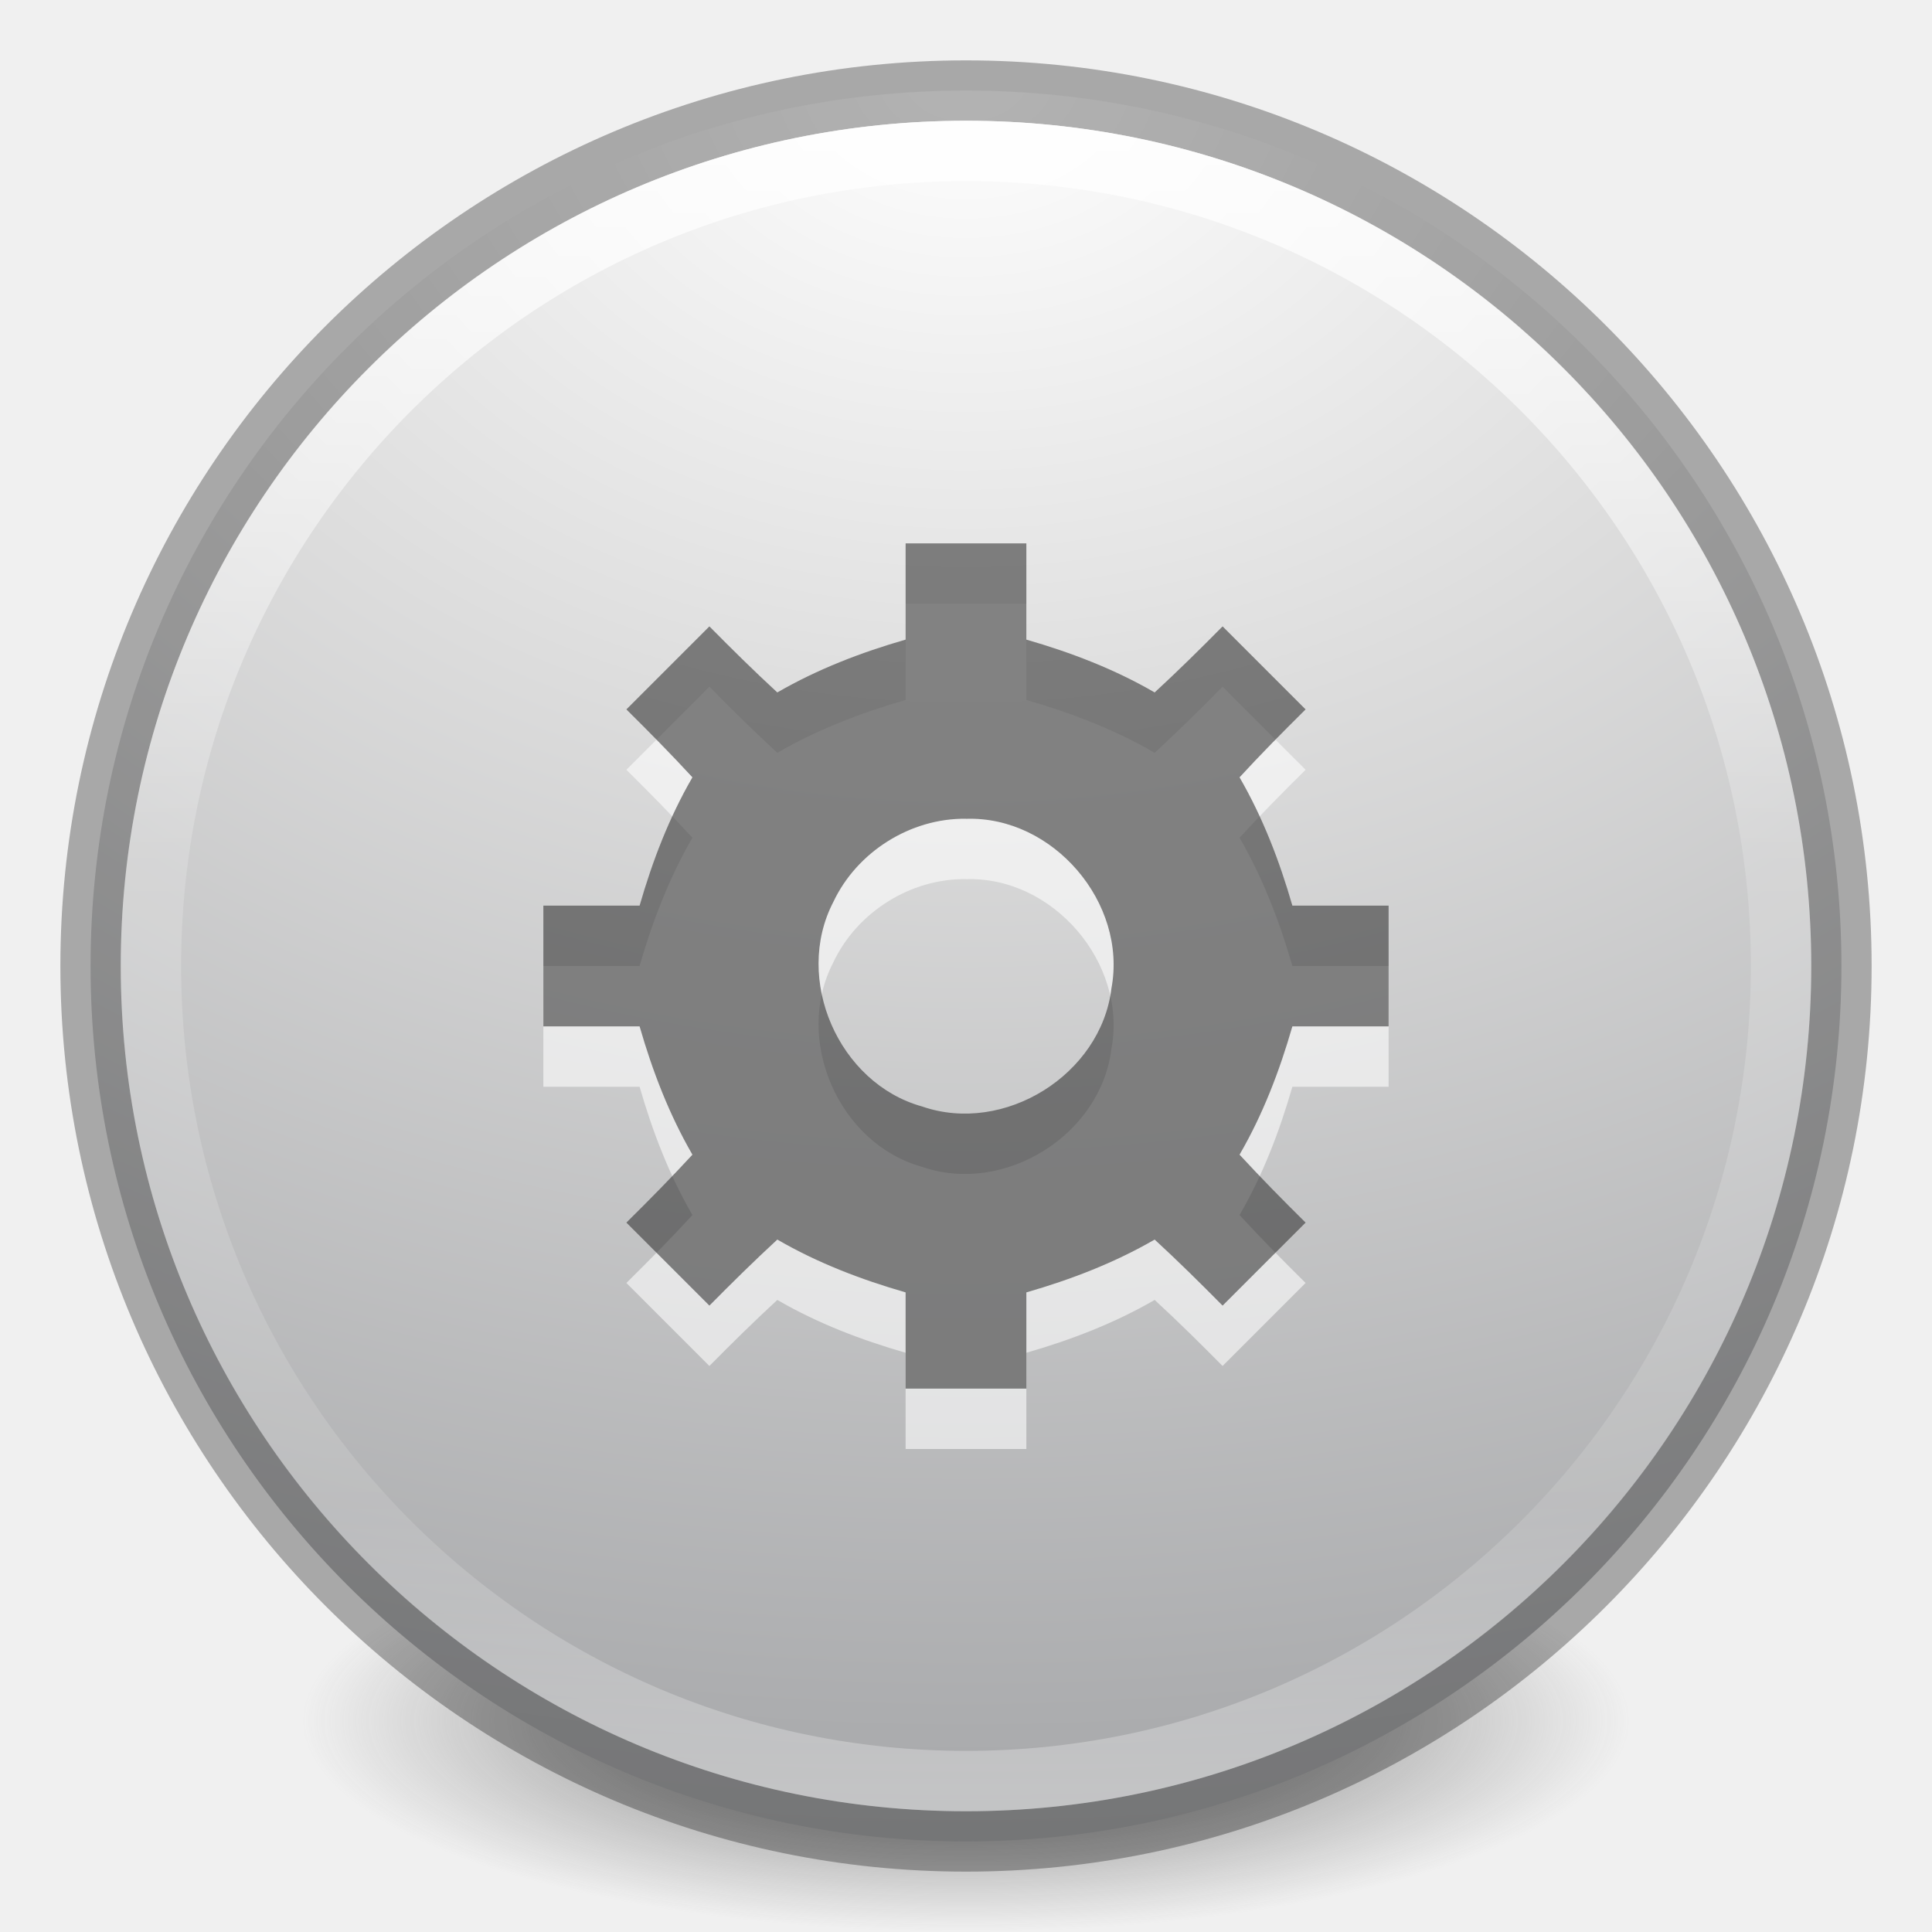
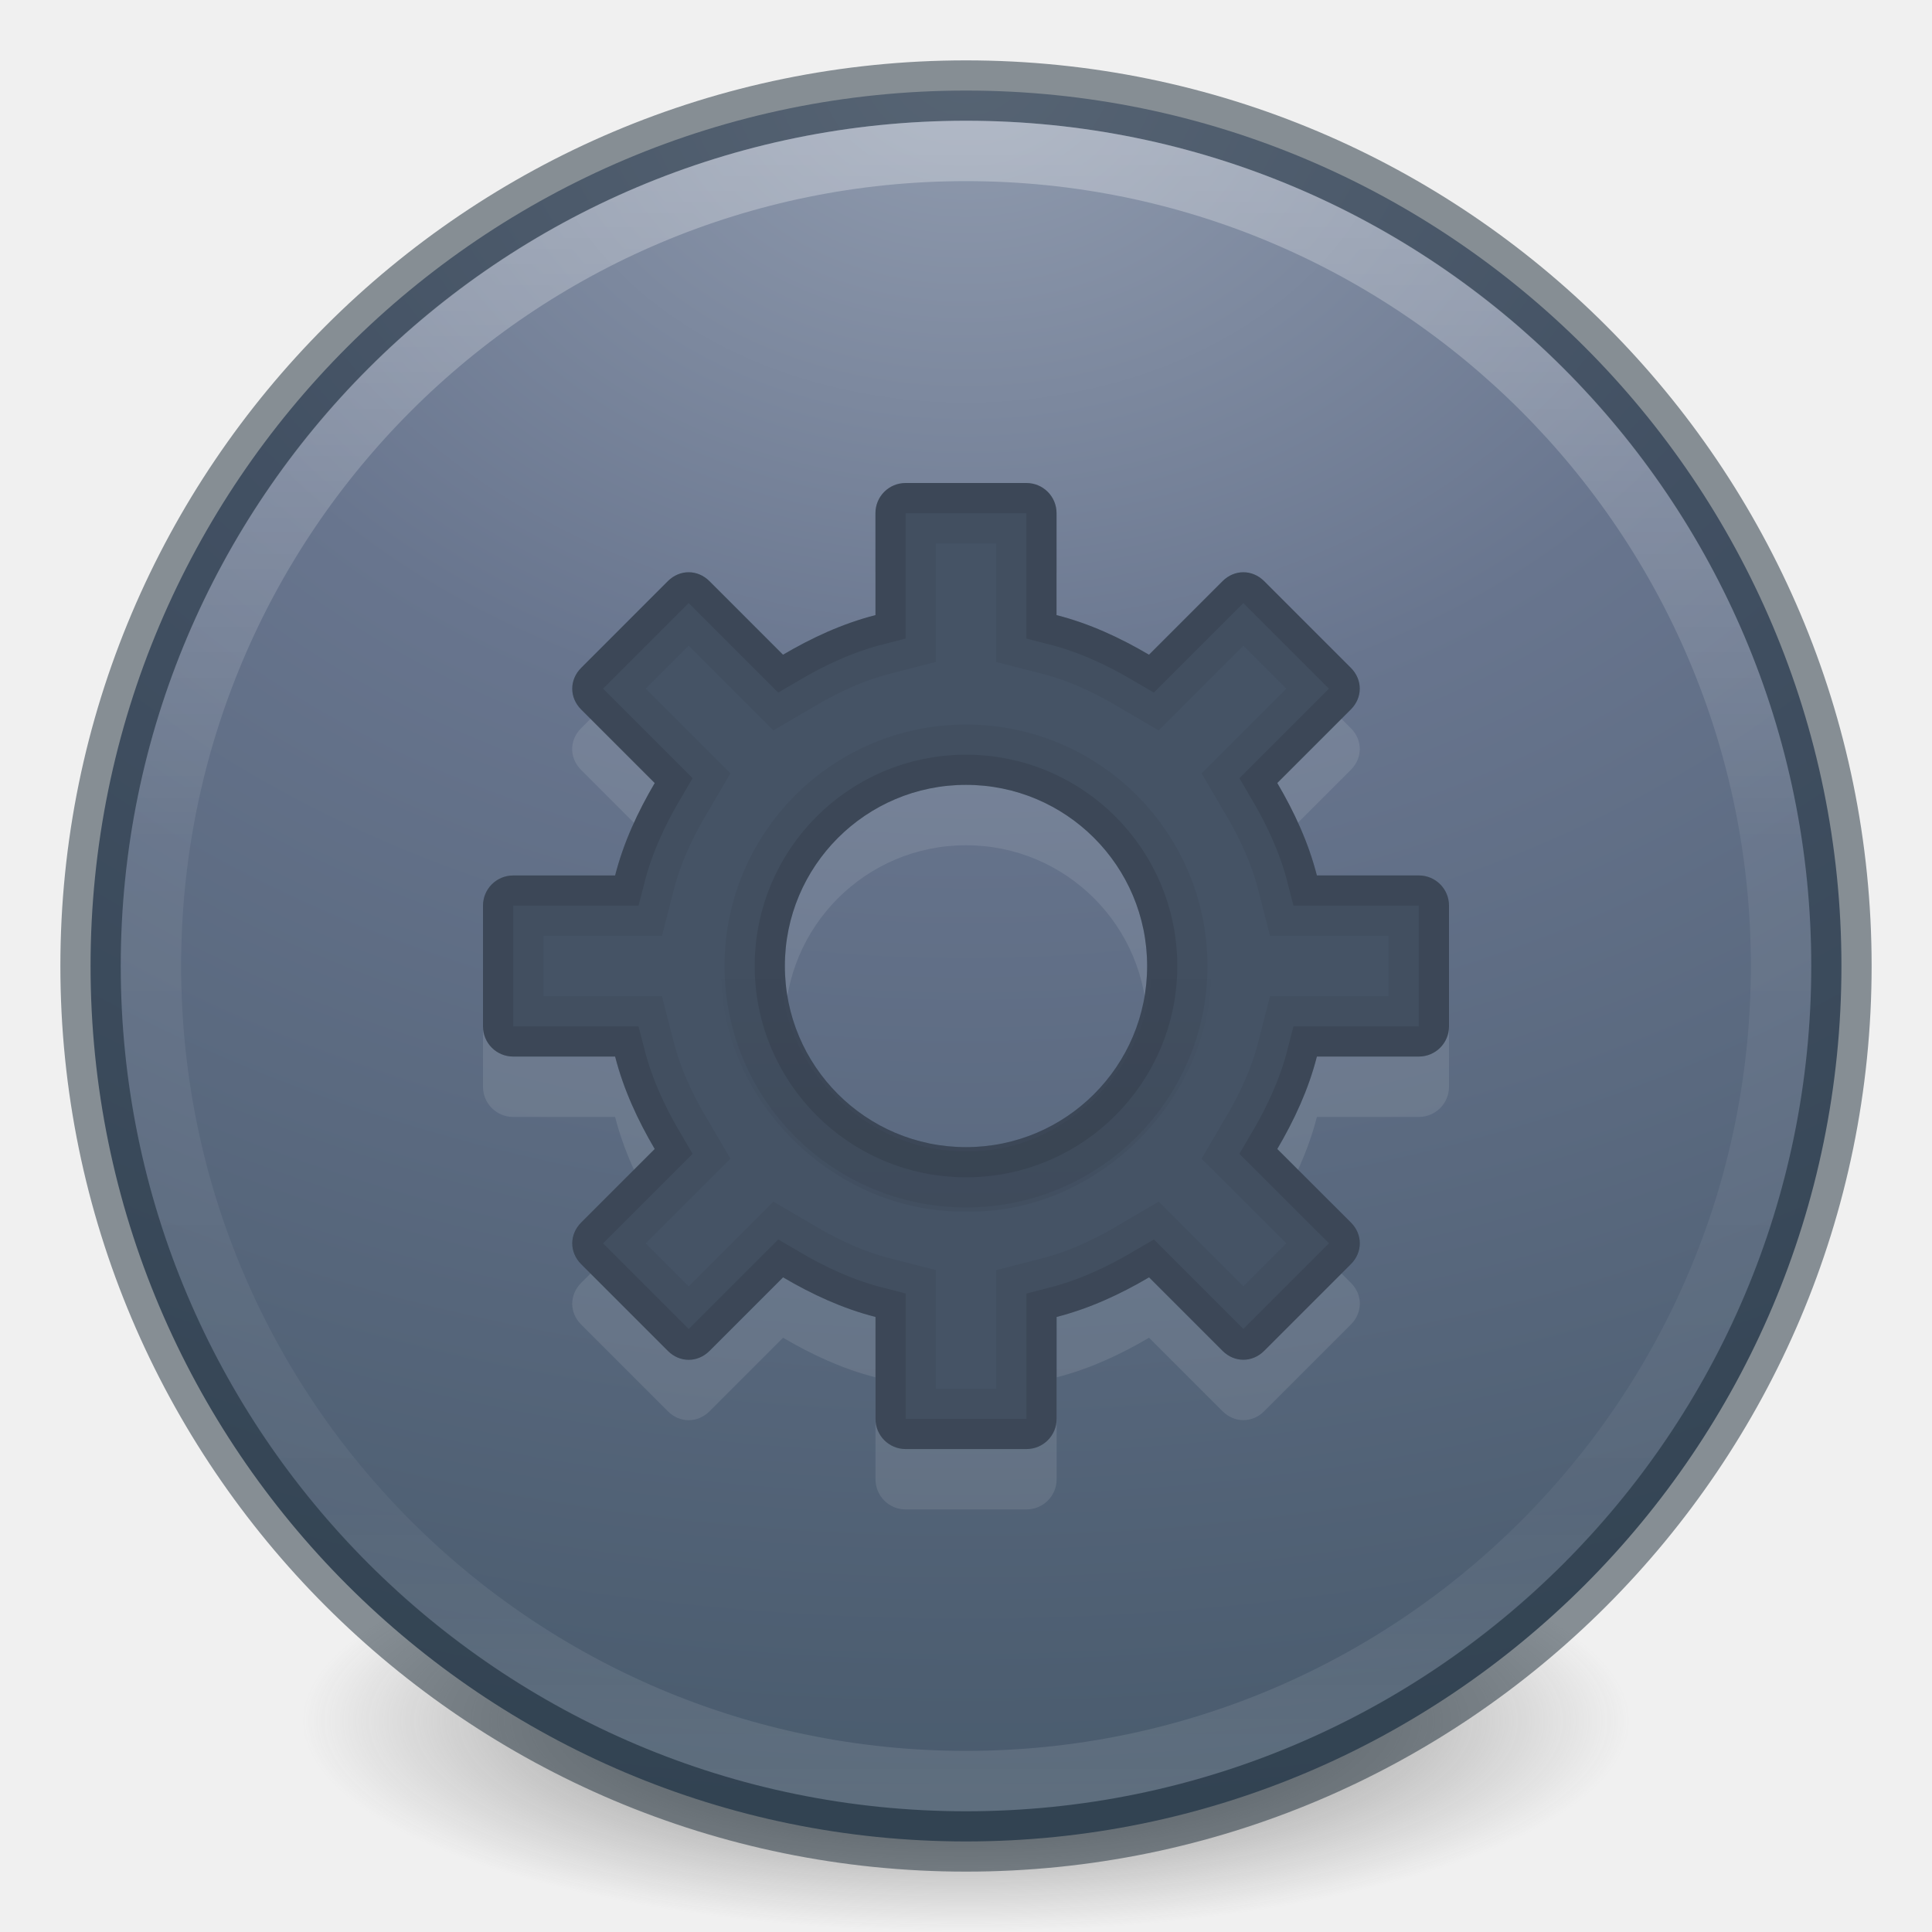
- <svg xmlns="http://www.w3.org/2000/svg" xmlns:xlink="http://www.w3.org/1999/xlink" version="1.1" width="32" height="32" id="svg4121">
+ <svg xmlns="http://www.w3.org/2000/svg" xmlns:xlink="http://www.w3.org/1999/xlink" id="svg4121" height="32" width="32" version="1.1">
  <defs id="defs4123">
    <linearGradient id="linearGradient4806-9">
-       <stop id="stop4808-49" style="stop-color:#ffffff;stop-opacity:1" offset="0" />
-       <stop id="stop4810-05" style="stop-color:#ffffff;stop-opacity:0.235" offset="0.424" />
-       <stop id="stop4812-6" style="stop-color:#ffffff;stop-opacity:0.157" offset="0.821" />
-       <stop id="stop4814-7" style="stop-color:#ffffff;stop-opacity:0.392" offset="1" />
+       <stop offset="0" style="stop-color:#ffffff;stop-opacity:1" id="stop4808-49" />
+       <stop offset="0.424" style="stop-color:#ffffff;stop-opacity:0.235" id="stop4810-05" />
+       <stop offset="0.821" style="stop-color:#ffffff;stop-opacity:0.157" id="stop4812-6" />
+       <stop offset="1" style="stop-color:#ffffff;stop-opacity:0.392" id="stop4814-7" />
    </linearGradient>
    <linearGradient id="linearGradient3820-7-2-2">
-       <stop id="stop3822-2-6-36" style="stop-color:#3d3d3d;stop-opacity:1" offset="0" />
-       <stop id="stop3864-8-7-6" style="stop-color:#686868;stop-opacity:0.498" offset="0.5" />
-       <stop id="stop3824-1-2-4" style="stop-color:#686868;stop-opacity:0" offset="1" />
+       <stop offset="0" style="stop-color:#3d3d3d;stop-opacity:1" id="stop3822-2-6-36" />
+       <stop offset="0.5" style="stop-color:#686868;stop-opacity:0.498" id="stop3864-8-7-6" />
+       <stop offset="1" style="stop-color:#686868;stop-opacity:0" id="stop3824-1-2-4" />
    </linearGradient>
-     <linearGradient x1="71.204" y1="15.369" x2="71.204" y2="40.496" id="linearGradient3024" xlink:href="#linearGradient4806-9" gradientUnits="userSpaceOnUse" gradientTransform="matrix(1.102203,0,0,1.102204,-63.55275,-14.715)" />
-     <radialGradient cx="99.157" cy="186.171" r="62.769" fx="99.157" fy="186.171" id="radialGradient3034" xlink:href="#linearGradient3820-7-2-2" gradientUnits="userSpaceOnUse" gradientTransform="matrix(0.1752454,0,0,0.05575992,-1.37681,18.11914)" />
-     <radialGradient cx="23.896" cy="3.99" r="20.397" id="radialGradient3093-0-3-6-6" gradientUnits="userSpaceOnUse" gradientTransform="matrix(0,1.231648,-1.625754,0,18.48697,-28.72198)">
-       <stop id="stop3244-9-33-7-0-9" style="stop-color:#ffffff;stop-opacity:1" offset="0" />
-       <stop id="stop3246-3-5-0-8-5" style="stop-color:#dddddd;stop-opacity:1" offset="0.262" />
-       <stop id="stop3248-1-7-8-8-1" style="stop-color:#abacae;stop-opacity:1" offset="0.661" />
-       <stop id="stop3250-9-3-0-5-1" style="stop-color:#89898b;stop-opacity:1" offset="1" />
-     </radialGradient>
-     <radialGradient cx="23.896" cy="3.99" r="20.397" fx="23.896" fy="3.99" id="radialGradient3412" xlink:href="#radialGradient3093-0-3-6-6" gradientUnits="userSpaceOnUse" gradientTransform="matrix(0,2.043101,-2.696857,0,26.76073,-47.62282)" />
+     <linearGradient gradientTransform="matrix(1.102203,0,0,1.102204,-63.55275,-14.715)" gradientUnits="userSpaceOnUse" xlink:href="#linearGradient4806-9" id="linearGradient3024" y2="40.496" x2="71.204" y1="15.369" x1="71.204" />
+     <radialGradient gradientTransform="matrix(0.1752454,0,0,0.05575992,-1.37681,18.11914)" gradientUnits="userSpaceOnUse" xlink:href="#linearGradient3820-7-2-2" id="radialGradient3034" fy="186.171" fx="99.157" r="62.769" cy="186.171" cx="99.157" />
+     <radialGradient gradientTransform="matrix(0,2.043101,-2.696857,0,26.76073,-47.62282)" gradientUnits="userSpaceOnUse" xlink:href="#linearGradient2867-449-88-871-390-598-476-591-434-148-57-177-8-3-3-6-4-8-8-8-5" id="radialGradient3412" fy="3.99" fx="23.896" r="20.397" cy="3.99" cx="23.896" />
+     <clipPath id="clipPath8125" clipPathUnits="userSpaceOnUse">
+       <path d="m 15,8 c -0.277,0 -0.5,0.223 -0.5,0.5 l 0,1.688 c -0.549,0.141 -1.055,0.376 -1.531,0.656 L 11.75,9.625 c -0.196,-0.196 -0.492,-0.196 -0.688,0 L 9.625,11.062 c -0.196,0.196 -0.196,0.492 0,0.688 l 1.219,1.219 C 10.564,13.445 10.328,13.951 10.188,14.5 L 8.5,14.5 C 8.223,14.5 8,14.723 8,15 l 0,2 c 0,0.277 0.223,0.5 0.5,0.5 l 1.688,0 c 0.141,0.549 0.376,1.055 0.656,1.531 L 9.625,20.25 c -0.196,0.196 -0.196,0.492 0,0.688 l 1.438,1.438 c 0.196,0.196 0.492,0.196 0.688,0 l 1.219,-1.219 c 0.476,0.28 0.983,0.516 1.531,0.656 l 0,1.688 c 0,0.277 0.223,0.5 0.5,0.5 l 2,0 c 0.277,0 0.5,-0.223 0.5,-0.5 l 0,-1.688 c 0.549,-0.141 1.055,-0.376 1.531,-0.656 L 20.25,22.375 c 0.196,0.196 0.492,0.196 0.688,0 l 1.438,-1.438 c 0.196,-0.196 0.196,-0.492 0,-0.688 L 21.156,19.031 C 21.436,18.555 21.672,18.049 21.812,17.5 l 1.688,0 c 0.277,0 0.5,-0.223 0.5,-0.5 l 0,-2 c 0,-0.277 -0.223,-0.5 -0.5,-0.5 l -1.688,0 C 21.672,13.951 21.436,13.445 21.156,12.969 L 22.375,11.75 c 0.196,-0.196 0.196,-0.492 0,-0.688 L 20.938,9.625 c -0.196,-0.196 -0.492,-0.196 -0.688,0 l -1.219,1.219 C 18.555,10.564 18.049,10.328 17.5,10.188 l 0,-1.688 c 0,-0.277 -0.223,-0.5 -0.5,-0.5 l -2,0 z M 16,13 c 1.657,0 3,1.343 3,3 0,1.657 -1.343,3 -3,3 -1.657,0 -3,-1.343 -3,-3 0,-1.657 1.343,-3 3,-3 z" id="path8127" style="color:#000000;display:inline;overflow:visible;visibility:visible;fill:#000000;fill-opacity:1;fill-rule:nonzero;stroke:none;stroke-width:2;stroke-miterlimit:4;stroke-dasharray:none;stroke-opacity:1;marker:none;enable-background:accumulate" />
+     </clipPath>
+     <linearGradient gradientTransform="matrix(1,0,0,-1,0,33.00359)" gradientUnits="userSpaceOnUse" xlink:href="#linearGradient4687" id="linearGradient3453" y2="17.314" x2="19.868" y1="13.068" x1="19.868" />
+     <linearGradient id="linearGradient4687">
+       <stop offset="0" style="stop-color:#000000;stop-opacity:1" id="stop4689" />
+       <stop offset="1" style="stop-color:#000000;stop-opacity:0" id="stop4691" />
+     </linearGradient>
+     <linearGradient id="linearGradient2867-449-88-871-390-598-476-591-434-148-57-177-8-3-3-6-4-8-8-8-5">
+       <stop offset="0" style="stop-color:#919caf;stop-opacity:1" id="stop3750-1-0-7-6-6-1-3-9-3" />
+       <stop offset="0.262" style="stop-color:#68758e;stop-opacity:1" id="stop3752-3-7-4-0-32-8-923-0-7" />
+       <stop offset="0.705" style="stop-color:#485a6c;stop-opacity:1" id="stop3754-1-8-5-2-7-6-7-1-9" />
+       <stop offset="1" style="stop-color:#444c5c;stop-opacity:1" id="stop3756-1-6-2-6-6-1-96-6-0" />
+     </linearGradient>
  </defs>
-   <path d="m 27,28.5 a 11,3.5 0 1 1 -22,0 11,3.5 0 1 1 22,0 z" id="path3818-0-2" style="fill:url(#radialGradient3034);fill-opacity:1;stroke:none" />
-   <path d="M 16,1.5 C 7.999,1.5 1.5,7.999 1.5,16 1.5,24.001 7.999,30.5 16,30.5 24.001,30.5 30.5,24.001 30.5,16 30.5,7.999 24.001,1.5 16,1.5 z" id="path2555-7-2" style="color:#000000;fill:url(#radialGradient3412);fill-opacity:1;fill-rule:nonzero;stroke:none;stroke-width:1;marker:none;visibility:visible;display:inline;overflow:visible;enable-background:accumulate" />
-   <path d="M 16,1.5 C 7.999,1.5 1.5,7.999 1.5,16 1.5,24.001 7.999,30.5 16,30.5 24.001,30.5 30.5,24.001 30.5,16 30.5,7.999 24.001,1.5 16,1.5 z" id="path2555-7-1-7" style="opacity:0.3;color:#000000;fill:none;stroke:#000000;stroke-width:1;stroke-linecap:butt;stroke-linejoin:miter;stroke-miterlimit:4;stroke-opacity:1;stroke-dasharray:none;stroke-dashoffset:0;marker:none;visibility:visible;display:inline;overflow:visible;enable-background:accumulate" />
-   <path d="M 29.5,16 C 29.5,23.456 23.456,29.5 16,29.5 8.544,29.5 2.5,23.456 2.5,16 2.5,8.544 8.544,2.5 16,2.5 23.456,2.5 29.5,8.544 29.5,16 z" id="path3421" style="opacity:0.8;color:#000000;fill:none;stroke:url(#linearGradient3024);stroke-width:1;stroke-linecap:round;stroke-linejoin:round;stroke-miterlimit:4;stroke-opacity:1;stroke-dasharray:none;stroke-dashoffset:0;marker:none;visibility:visible;display:inline;overflow:visible;enable-background:accumulate" />
-   <g style="fill:#ffffff;fill-opacity:0.584" transform="translate(8,9)" id="g4286">
-     <g id="g4288" label="status" style="display:inline;fill:#ffffff;fill-opacity:0.584" transform="translate(-293.0002,-170)" />
-     <g id="g4290" style="display:inline;fill:#ffffff;fill-opacity:0.584" transform="translate(-293.0002,-170)" />
-     <g id="g4292" style="display:inline;fill:#ffffff;fill-opacity:0.584" transform="translate(-293.0002,-170)" />
-     <g style="fill:#ffffff;fill-opacity:0.584" id="g4294" transform="translate(-293.0002,-170)" />
-     <g id="g4296" style="display:inline;fill:#ffffff;fill-opacity:0.584" transform="translate(-293.0002,-170)" />
-     <g id="g4298" style="display:inline;fill:#ffffff;fill-opacity:0.584" transform="translate(-293.0002,-170)" />
-     <g id="g4300" style="display:inline;fill:#ffffff;fill-opacity:0.584" transform="translate(-293.0002,-170)">
-       <path d="m 300,171 c 0,0.531 0,1.062 0,1.594 -0.739,0.213 -1.458,0.489 -2.125,0.875 -0.385,-0.354 -0.757,-0.722 -1.125,-1.094 -0.458,0.458 -0.917,0.917 -1.375,1.375 0.372,0.368 0.739,0.74 1.094,1.125 -0.387,0.667 -0.662,1.386 -0.875,2.125 -0.531,0 -1.062,0 -1.594,0 0,0.667 0,1.333 0,2 0.531,0 1.062,0 1.594,0 0.213,0.739 0.489,1.458 0.875,2.125 -0.354,0.385 -0.722,0.757 -1.094,1.125 0.458,0.458 0.917,0.917 1.375,1.375 0.368,-0.372 0.74,-0.739 1.125,-1.094 0.667,0.387 1.386,0.662 2.125,0.875 0,0.531 0,1.062 0,1.594 0.667,0 1.333,0 2,0 0,-0.531 0,-1.062 0,-1.594 0.739,-0.213 1.458,-0.489 2.125,-0.875 0.385,0.354 0.757,0.722 1.125,1.094 0.458,-0.458 0.917,-0.917 1.375,-1.375 -0.372,-0.368 -0.739,-0.74 -1.094,-1.125 0.387,-0.667 0.662,-1.386 0.875,-2.125 0.531,0 1.062,0 1.594,0 0,-0.667 0,-1.333 0,-2 -0.531,0 -1.062,0 -1.594,0 -0.213,-0.739 -0.489,-1.458 -0.875,-2.125 0.354,-0.385 0.722,-0.757 1.094,-1.125 -0.458,-0.458 -0.917,-0.917 -1.375,-1.375 -0.368,0.372 -0.74,0.739 -1.125,1.094 -0.667,-0.387 -1.386,-0.662 -2.125,-0.875 0,-0.531 0,-1.062 0,-1.594 -0.667,0 -1.333,0 -2,0 z m 1,4.562 c 1.442,-0.048 2.675,1.391 2.409,2.809 -0.173,1.429 -1.775,2.427 -3.135,1.956 -1.385,-0.384 -2.134,-2.111 -1.472,-3.386 0.391,-0.832 1.278,-1.391 2.197,-1.38 z" id="path4302" style="color:#000000;font-style:normal;font-variant:normal;font-weight:normal;font-stretch:normal;font-size:medium;line-height:normal;font-family:Sans;-inkscape-font-specification:Sans;text-indent:0;text-align:start;text-decoration:none;text-decoration-line:none;letter-spacing:normal;word-spacing:normal;text-transform:none;direction:ltr;block-progression:tb;writing-mode:lr-tb;baseline-shift:baseline;text-anchor:start;display:block;overflow:visible;visibility:visible;fill:#ffffff;fill-opacity:0.584;fill-rule:nonzero;stroke:none;stroke-width:1;marker:none;enable-background:accumulate" />
-     </g>
-   </g>
-   <g id="g3476" transform="translate(8,8)" style="fill:#323232;fill-opacity:0.584">
-     <g transform="translate(-293.0002,-170)" style="display:inline;fill:#323232;fill-opacity:0.584" label="status" id="layer9" />
-     <g transform="translate(-293.0002,-170)" style="display:inline;fill:#323232;fill-opacity:0.584" id="layer10" />
-     <g transform="translate(-293.0002,-170)" style="display:inline;fill:#323232;fill-opacity:0.584" id="layer13" />
-     <g transform="translate(-293.0002,-170)" id="layer14" style="fill:#323232;fill-opacity:0.584" />
-     <g transform="translate(-293.0002,-170)" style="display:inline;fill:#323232;fill-opacity:0.584" id="layer15-4" />
-     <g transform="translate(-293.0002,-170)" style="display:inline;fill:#323232;fill-opacity:0.584" id="g71291" />
-     <g transform="translate(-293.0002,-170)" style="display:inline;fill:#323232;fill-opacity:0.584" id="layer12">
-       <path style="color:#000000;font-style:normal;font-variant:normal;font-weight:normal;font-stretch:normal;font-size:medium;line-height:normal;font-family:Sans;-inkscape-font-specification:Sans;text-indent:0;text-align:start;text-decoration:none;text-decoration-line:none;letter-spacing:normal;word-spacing:normal;text-transform:none;direction:ltr;block-progression:tb;writing-mode:lr-tb;baseline-shift:baseline;text-anchor:start;display:block;overflow:visible;visibility:visible;fill:#323232;fill-opacity:0.584;fill-rule:nonzero;stroke:none;stroke-width:1;marker:none;enable-background:accumulate" id="path14681" d="m 300,171 c 0,0.531 0,1.062 0,1.594 -0.739,0.213 -1.458,0.489 -2.125,0.875 -0.385,-0.354 -0.757,-0.722 -1.125,-1.094 -0.458,0.458 -0.917,0.917 -1.375,1.375 0.372,0.368 0.739,0.74 1.094,1.125 -0.387,0.667 -0.662,1.386 -0.875,2.125 -0.531,0 -1.062,0 -1.594,0 0,0.667 0,1.333 0,2 0.531,0 1.062,0 1.594,0 0.213,0.739 0.489,1.458 0.875,2.125 -0.354,0.385 -0.722,0.757 -1.094,1.125 0.458,0.458 0.917,0.917 1.375,1.375 0.368,-0.372 0.74,-0.739 1.125,-1.094 0.667,0.387 1.386,0.662 2.125,0.875 0,0.531 0,1.062 0,1.594 0.667,0 1.333,0 2,0 0,-0.531 0,-1.062 0,-1.594 0.739,-0.213 1.458,-0.489 2.125,-0.875 0.385,0.354 0.757,0.722 1.125,1.094 0.458,-0.458 0.917,-0.917 1.375,-1.375 -0.372,-0.368 -0.739,-0.74 -1.094,-1.125 0.387,-0.667 0.662,-1.386 0.875,-2.125 0.531,0 1.062,0 1.594,0 0,-0.667 0,-1.333 0,-2 -0.531,0 -1.062,0 -1.594,0 -0.213,-0.739 -0.489,-1.458 -0.875,-2.125 0.354,-0.385 0.722,-0.757 1.094,-1.125 -0.458,-0.458 -0.917,-0.917 -1.375,-1.375 -0.368,0.372 -0.74,0.739 -1.125,1.094 -0.667,-0.387 -1.386,-0.662 -2.125,-0.875 0,-0.531 0,-1.062 0,-1.594 -0.667,0 -1.333,0 -2,0 z m 1,4.562 c 1.442,-0.048 2.675,1.391 2.409,2.809 -0.173,1.429 -1.775,2.427 -3.135,1.956 -1.385,-0.384 -2.134,-2.111 -1.472,-3.386 0.391,-0.832 1.278,-1.391 2.197,-1.38 z" />
-     </g>
-   </g>
+   <path style="fill:url(#radialGradient3034);fill-opacity:1;stroke:none" id="path3818-0-2" d="m 27,28.5 a 11,3.5 0 1 1 -22,0 11,3.5 0 1 1 22,0 z" />
+   <path style="color:#000000;fill:url(#radialGradient3412);fill-opacity:1.0;fill-rule:nonzero;stroke:none;stroke-width:1;marker:none;visibility:visible;display:inline;overflow:visible;enable-background:accumulate" id="path2555-7-2" d="M 16,1.5 C 7.999,1.5 1.5,7.999 1.5,16 1.5,24.001 7.999,30.5 16,30.5 24.001,30.5 30.5,24.001 30.5,16 30.5,7.999 24.001,1.5 16,1.5 z" />
+   <path style="opacity:0.5;color:#000000;fill:none;stroke:#1c2c38;stroke-width:1;stroke-linecap:round;stroke-linejoin:round;stroke-miterlimit:4;stroke-opacity:1;stroke-dasharray:none;stroke-dashoffset:0;marker:none;visibility:visible;display:inline;overflow:visible;enable-background:accumulate;clip-rule:nonzero;isolation:auto;mix-blend-mode:normal;color-interpolation:sRGB;color-interpolation-filters:linearRGB;solid-color:#000000;solid-opacity:1;fill-opacity:1;fill-rule:nonzero;filter-blend-mode:normal;filter-gaussianBlur-deviation:0;color-rendering:auto;image-rendering:auto;shape-rendering:auto;text-rendering:auto" id="path2555-7-1-7" d="M 16,1.5 C 7.999,1.5 1.5,7.999 1.5,16 1.5,24.001 7.999,30.5 16,30.5 24.001,30.5 30.5,24.001 30.5,16 30.5,7.999 24.001,1.5 16,1.5 z" />
+   <path style="opacity:0.3;color:#000000;fill:none;stroke:url(#linearGradient3024);stroke-width:1;stroke-linecap:round;stroke-linejoin:round;stroke-miterlimit:4;stroke-opacity:1;stroke-dasharray:none;stroke-dashoffset:0;marker:none;visibility:visible;display:inline;overflow:visible;enable-background:accumulate" id="path3421" d="M 29.5,16 C 29.5,23.456 23.456,29.5 16,29.5 8.544,29.5 2.5,23.456 2.5,16 2.5,8.544 8.544,2.5 16,2.5 23.456,2.5 29.5,8.544 29.5,16 z" />
+   <path d="m 15,9 c -0.277,0 -0.5,0.223 -0.5,0.5 l 0,1.688 c -0.549,0.141 -1.055,0.376 -1.531,0.656 L 11.75,10.625 c -0.196,-0.196 -0.492,-0.196 -0.688,0 l -1.438,1.438 c -0.196,0.196 -0.196,0.492 0,0.688 l 1.219,1.219 c -0.28,0.476 -0.516,0.983 -0.656,1.531 l -1.688,0 C 8.223,15.5 8,15.723 8,16 l 0,2 c 0,0.277 0.223,0.5 0.5,0.5 l 1.688,0 c 0.141,0.549 0.376,1.055 0.656,1.531 L 9.625,21.25 c -0.196,0.196 -0.196,0.492 0,0.688 l 1.438,1.438 c 0.196,0.196 0.492,0.196 0.688,0 l 1.219,-1.219 c 0.476,0.28 0.983,0.516 1.531,0.656 l 0,1.688 c 0,0.277 0.223,0.5 0.5,0.5 l 2,0 c 0.277,0 0.5,-0.223 0.5,-0.5 l 0,-1.688 c 0.549,-0.141 1.055,-0.376 1.531,-0.656 L 20.25,23.375 c 0.196,0.196 0.492,0.196 0.688,0 l 1.438,-1.438 c 0.196,-0.196 0.196,-0.492 0,-0.688 L 21.156,20.031 C 21.436,19.555 21.672,19.049 21.812,18.5 l 1.688,0 c 0.277,0 0.5,-0.223 0.5,-0.5 l 0,-2 c 0,-0.277 -0.223,-0.5 -0.5,-0.5 l -1.688,0 c -0.141,-0.549 -0.376,-1.055 -0.656,-1.531 l 1.219,-1.219 c 0.196,-0.196 0.196,-0.492 0,-0.688 l -1.438,-1.438 c -0.196,-0.196 -0.492,-0.196 -0.688,0 l -1.219,1.219 C 18.555,11.564 18.049,11.328 17.5,11.188 l 0,-1.688 C 17.5,9.223 17.277,9 17,9 l -2,0 z m 1,5 c 1.657,0 3,1.343 3,3 0,1.657 -1.343,3 -3,3 -1.657,0 -3,-1.343 -3,-3 0,-1.657 1.343,-3 3,-3 z" id="path3575-5-3" style="color:#000000;display:inline;overflow:visible;visibility:visible;opacity:0.1;fill:#ffffff;fill-opacity:1;fill-rule:nonzero;stroke:none;stroke-width:1;marker:none;enable-background:accumulate" />
+   <path d="m 15,8 c -0.277,0 -0.5,0.223 -0.5,0.5 l 0,1.688 c -0.549,0.141 -1.055,0.376 -1.531,0.656 L 11.75,9.625 c -0.196,-0.196 -0.492,-0.196 -0.688,0 L 9.625,11.063 c -0.196,0.196 -0.196,0.492 0,0.688 l 1.219,1.219 c -0.28,0.476 -0.516,0.983 -0.656,1.531 l -1.688,0 c -0.277,0 -0.5,0.223 -0.5,0.5 L 8,17 c 0,0.277 0.223,0.5 0.5,0.5 l 1.688,0 c 0.141,0.549 0.376,1.055 0.656,1.531 L 9.625,20.25 c -0.196,0.196 -0.196,0.492 0,0.688 l 1.438,1.438 c 0.196,0.196 0.492,0.196 0.688,0 l 1.219,-1.219 c 0.476,0.28 0.983,0.516 1.531,0.656 l 0,1.688 c 0,0.277 0.223,0.5 0.5,0.5 l 2,0 c 0.277,0 0.5,-0.223 0.5,-0.5 l 0,-1.688 c 0.549,-0.141 1.055,-0.376 1.531,-0.656 L 20.25,22.375 c 0.196,0.196 0.492,0.196 0.688,0 l 1.438,-1.438 c 0.196,-0.196 0.196,-0.492 0,-0.688 L 21.156,19.031 C 21.436,18.555 21.672,18.049 21.812,17.5 l 1.688,0 c 0.277,0 0.5,-0.223 0.5,-0.5 l 0,-2 c 0,-0.277 -0.223,-0.5 -0.5,-0.5 l -1.688,0 c -0.141,-0.549 -0.376,-1.055 -0.656,-1.531 l 1.219,-1.219 c 0.196,-0.196 0.196,-0.492 0,-0.688 L 20.938,9.625 c -0.196,-0.196 -0.492,-0.196 -0.688,0 L 19.031,10.844 C 18.555,10.564 18.049,10.328 17.5,10.188 L 17.5,8.5 C 17.5,8.223 17.277,8 17,8 l -2,0 z m 1,5 c 1.657,0 3,1.343 3,3 0,1.657 -1.343,3 -3,3 -1.657,0 -3,-1.343 -3,-3 0,-1.657 1.343,-3 3,-3 z" id="path3575-5" style="color:#000000;display:inline;overflow:visible;visibility:visible;fill:#455365;fill-opacity:1;fill-rule:nonzero;stroke:none;stroke-width:1;marker:none;enable-background:accumulate" />
+   <path d="m 16,19.566 c 1.937,0.053 3.663,-1.72 3.561,-3.654 0.004,-1.939 -1.815,-3.616 -3.745,-3.466 -1.939,0.045 -3.567,1.907 -3.369,3.832 0.104,1.811 1.739,3.323 3.552,3.288 z" id="path4685" style="color:#000000;display:inline;overflow:visible;visibility:visible;opacity:0.05;fill:none;stroke:url(#linearGradient3453);stroke-width:1;stroke-linejoin:round;stroke-miterlimit:4;stroke-dasharray:none;stroke-opacity:1;marker:none;enable-background:accumulate" />
+   <path clip-path="url(#clipPath8125)" style="color:#000000;display:inline;overflow:visible;visibility:visible;opacity:0.05;fill:none;fill-opacity:1;fill-rule:nonzero;stroke:#000000;stroke-width:2;stroke-miterlimit:4;stroke-dasharray:none;stroke-opacity:1;marker:none;enable-background:accumulate" id="path8121" d="m 15,8 c -0.277,0 -0.5,0.223 -0.5,0.5 l 0,1.688 c -0.549,0.141 -1.055,0.376 -1.531,0.656 L 11.75,9.625 c -0.196,-0.196 -0.492,-0.196 -0.688,0 L 9.625,11.062 c -0.196,0.196 -0.196,0.492 0,0.688 l 1.219,1.219 C 10.564,13.445 10.328,13.951 10.188,14.5 L 8.5,14.5 C 8.223,14.5 8,14.723 8,15 l 0,2 c 0,0.277 0.223,0.5 0.5,0.5 l 1.688,0 c 0.141,0.549 0.376,1.055 0.656,1.531 L 9.625,20.25 c -0.196,0.196 -0.196,0.492 0,0.688 l 1.438,1.438 c 0.196,0.196 0.492,0.196 0.688,0 l 1.219,-1.219 c 0.476,0.28 0.983,0.516 1.531,0.656 l 0,1.688 c 0,0.277 0.223,0.5 0.5,0.5 l 2,0 c 0.277,0 0.5,-0.223 0.5,-0.5 l 0,-1.688 c 0.549,-0.141 1.055,-0.376 1.531,-0.656 L 20.25,22.375 c 0.196,0.196 0.492,0.196 0.688,0 l 1.438,-1.438 c 0.196,-0.196 0.196,-0.492 0,-0.688 L 21.156,19.031 C 21.436,18.555 21.672,18.049 21.812,17.5 l 1.688,0 c 0.277,0 0.5,-0.223 0.5,-0.5 l 0,-2 c 0,-0.277 -0.223,-0.5 -0.5,-0.5 l -1.688,0 C 21.672,13.951 21.436,13.445 21.156,12.969 L 22.375,11.75 c 0.196,-0.196 0.196,-0.492 0,-0.688 L 20.938,9.625 c -0.196,-0.196 -0.492,-0.196 -0.688,0 l -1.219,1.219 C 18.555,10.564 18.049,10.328 17.5,10.188 l 0,-1.688 c 0,-0.277 -0.223,-0.5 -0.5,-0.5 l -2,0 z M 16,13 c 1.657,0 3,1.343 3,3 0,1.657 -1.343,3 -3,3 -1.657,0 -3,-1.343 -3,-3 0,-1.657 1.343,-3 3,-3 z" />
+   <path d="m 15,8 c -0.277,0 -0.5,0.223 -0.5,0.5 l 0,1.688 c -0.549,0.141 -1.055,0.376 -1.531,0.656 L 11.75,9.625 c -0.196,-0.196 -0.492,-0.196 -0.688,0 L 9.625,11.062 c -0.196,0.196 -0.196,0.492 0,0.688 l 1.219,1.219 C 10.564,13.445 10.328,13.951 10.188,14.5 L 8.5,14.5 C 8.223,14.5 8,14.723 8,15 l 0,2 c 0,0.277 0.223,0.5 0.5,0.5 l 1.688,0 c 0.141,0.549 0.376,1.055 0.656,1.531 L 9.625,20.25 c -0.196,0.196 -0.196,0.492 0,0.688 l 1.438,1.438 c 0.196,0.196 0.492,0.196 0.688,0 l 1.219,-1.219 c 0.476,0.28 0.983,0.516 1.531,0.656 l 0,1.688 c 0,0.277 0.223,0.5 0.5,0.5 l 2,0 c 0.277,0 0.5,-0.223 0.5,-0.5 l 0,-1.688 c 0.549,-0.141 1.055,-0.376 1.531,-0.656 L 20.25,22.375 c 0.196,0.196 0.492,0.196 0.688,0 l 1.438,-1.438 c 0.196,-0.196 0.196,-0.492 0,-0.688 L 21.156,19.031 C 21.436,18.555 21.672,18.049 21.812,17.5 l 1.688,0 c 0.277,0 0.5,-0.223 0.5,-0.5 l 0,-2 c 0,-0.277 -0.223,-0.5 -0.5,-0.5 l -1.688,0 C 21.672,13.951 21.436,13.445 21.156,12.969 L 22.375,11.75 c 0.196,-0.196 0.196,-0.492 0,-0.688 L 20.938,9.625 c -0.196,-0.196 -0.492,-0.196 -0.688,0 l -1.219,1.219 C 18.555,10.564 18.049,10.328 17.5,10.188 l 0,-1.688 c 0,-0.277 -0.223,-0.5 -0.5,-0.5 l -2,0 z M 16,13 c 1.657,0 3,1.343 3,3 0,1.657 -1.343,3 -3,3 -1.657,0 -3,-1.343 -3,-3 0,-1.657 1.343,-3 3,-3 z" id="path8129" style="color:#000000;display:inline;overflow:visible;visibility:visible;opacity:0.1;fill:none;fill-opacity:1;fill-rule:nonzero;stroke:#000000;stroke-width:1;stroke-miterlimit:4;stroke-dasharray:none;stroke-opacity:1;marker:none;enable-background:accumulate" clip-path="url(#clipPath8125)" />
</svg>
